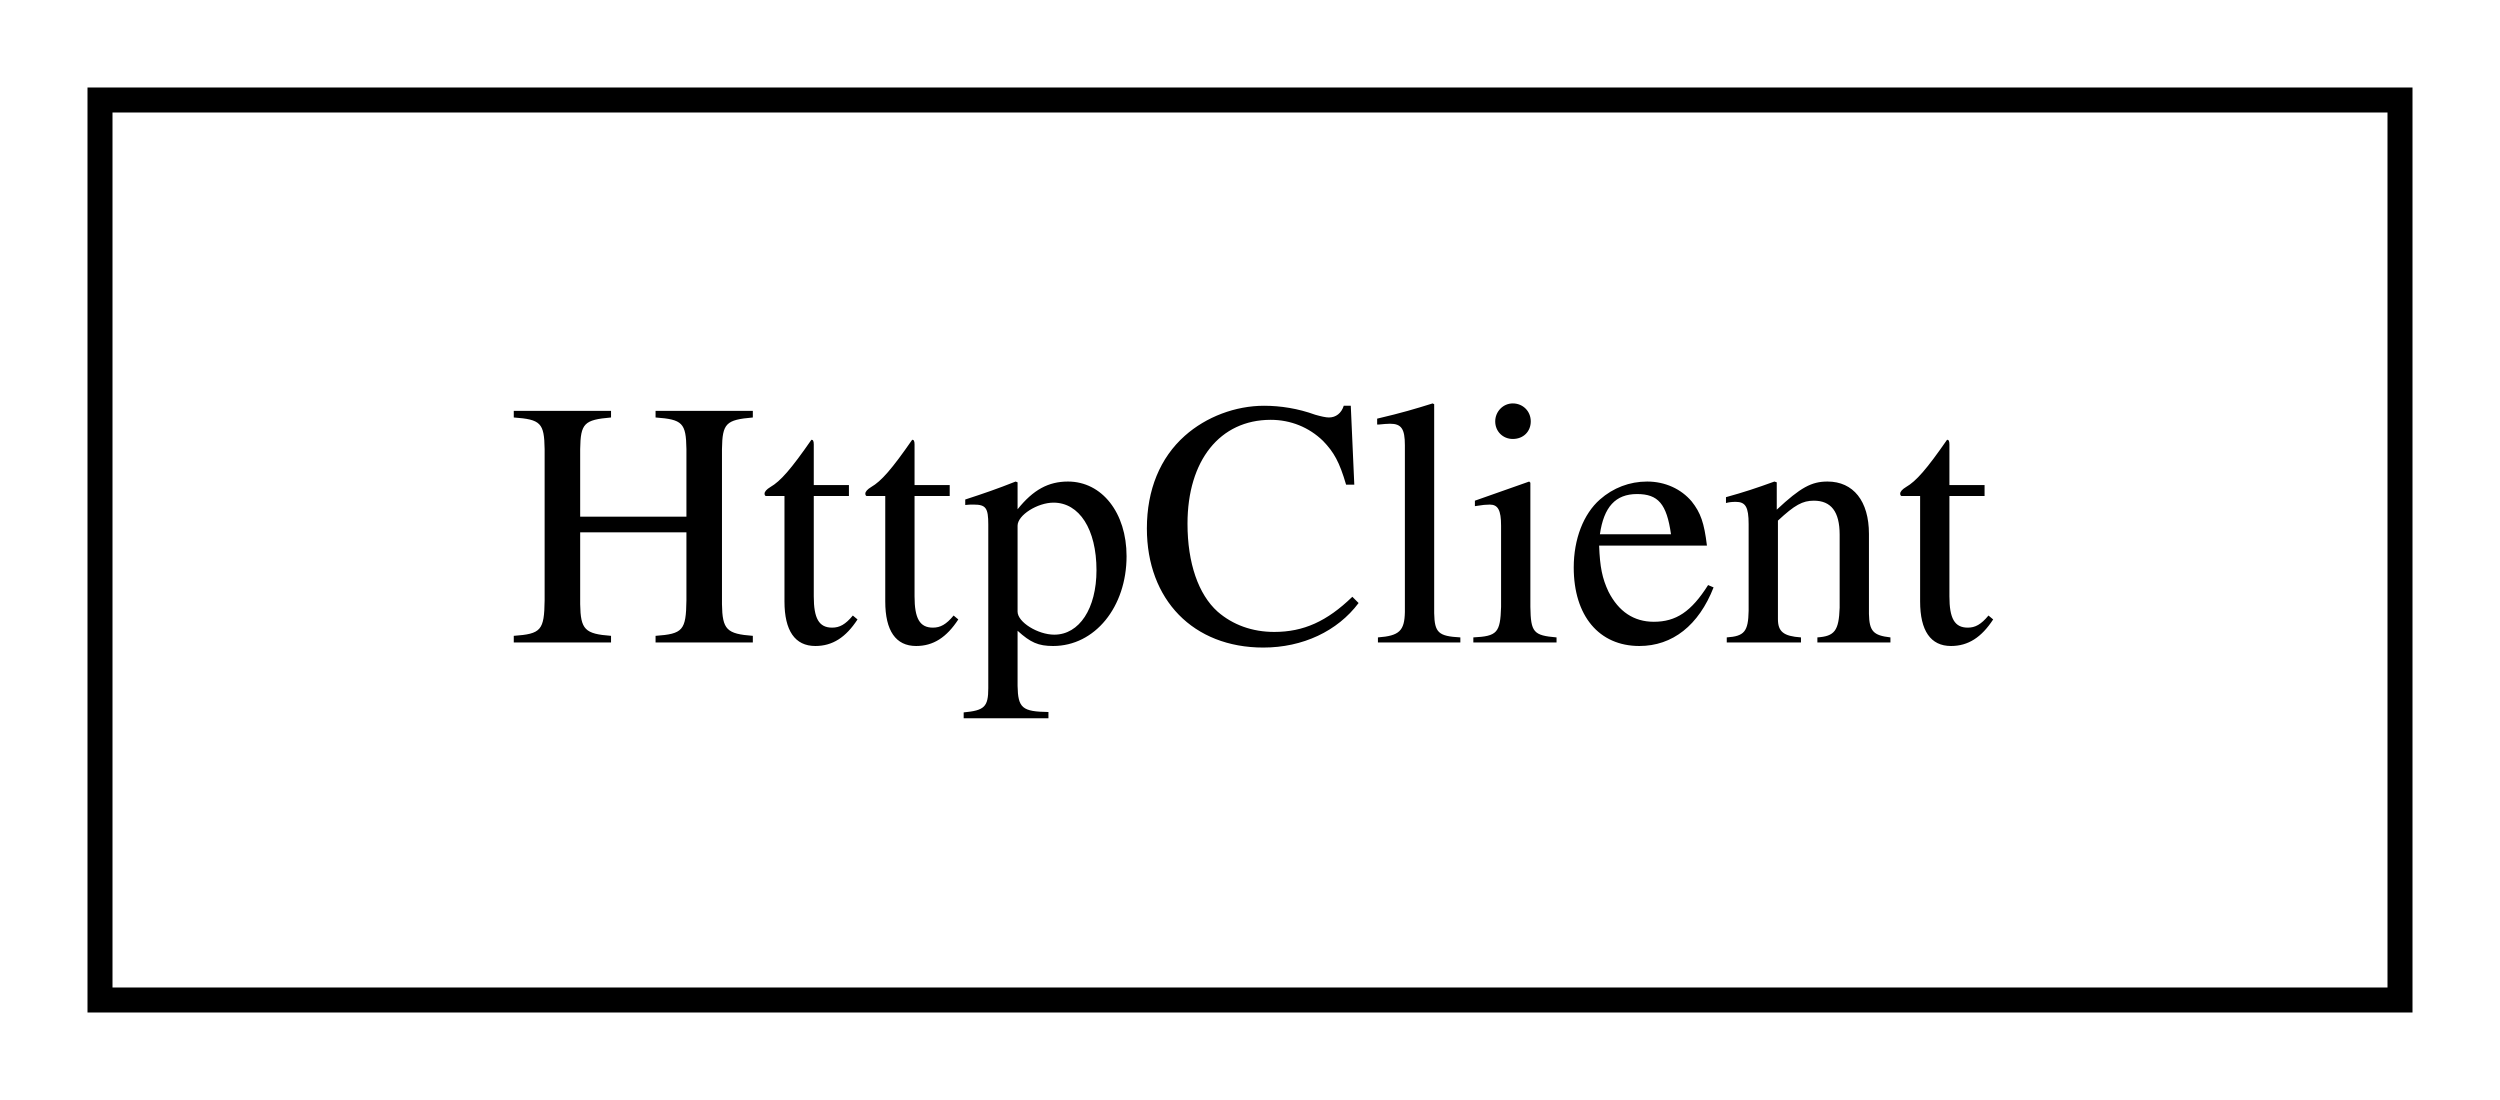
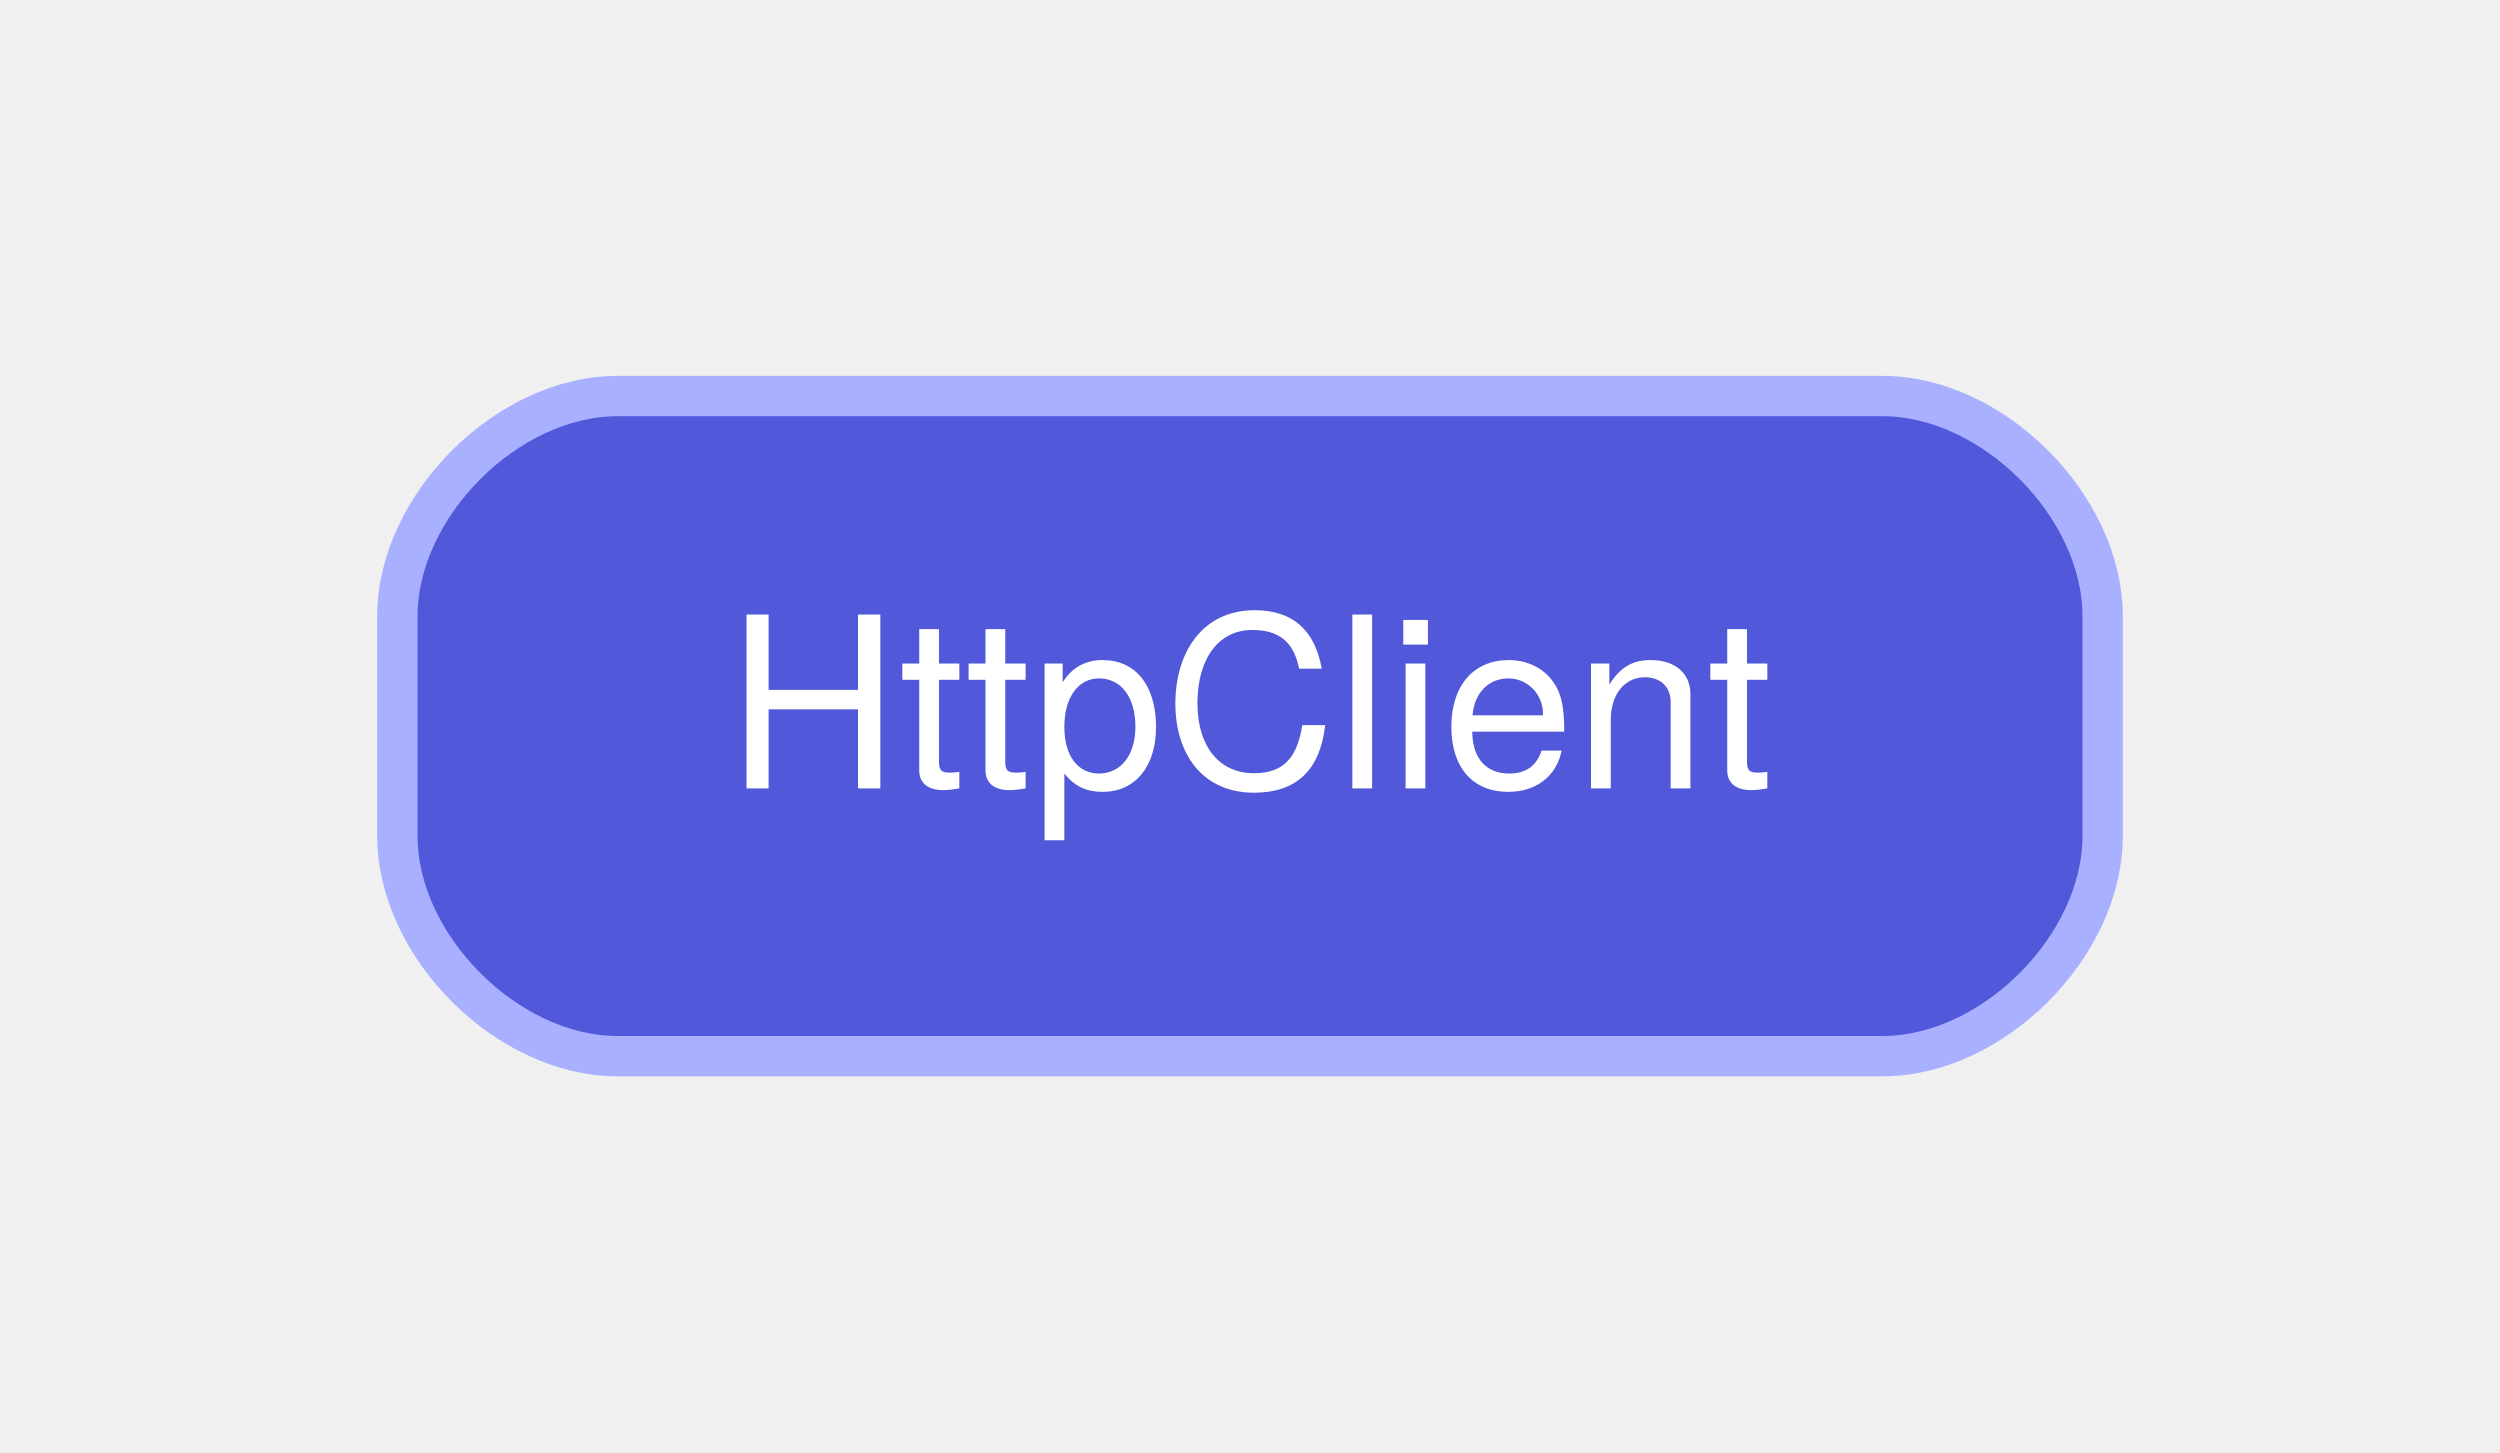
- <svg xmlns="http://www.w3.org/2000/svg" width="100pt" height="44pt" viewBox="0.00 0.00 100.00 44.00">
-   <g id="graph0" class="graph" transform="scale(1 1) rotate(0) translate(4 40)">
-     <polygon fill="white" stroke="transparent" points="-4,4 -4,-40 96,-40 96,4 -4,4" />
+ <svg xmlns="http://www.w3.org/2000/svg" width="136pt" height="79pt" viewBox="0.00 0.00 136.20 79.20">
+   <g id="graph0" class="graph" transform="scale(1 1) rotate(0) translate(21.6 57.6)">
    <g id="node1" class="node">
-       <polygon fill="none" stroke="black" points="92,-36 0,-36 0,0 92,0 92,-36" />
-       <text text-anchor="middle" x="46" y="-14.3" font-family="Times,serif" font-size="14.00">HttpClient</text>
+       <path fill="#5158d9" stroke="#a8b0ff" stroke-width="2.2" d="M81,-36C81,-36 12,-36 12,-36 6,-36 0,-30 0,-24 0,-24 0,-12 0,-12 0,-6 6,0 12,0 12,0 81,0 81,0 87,0 93,-6 93,-12 93,-12 93,-24 93,-24 93,-30 87,-36 81,-36" />
+       <text text-anchor="middle" x="46.5" y="-14.6" font-family="Helvetica Neue" font-size="13.00" fill="#ffffff">HttpClient</text>
    </g>
  </g>
</svg>
